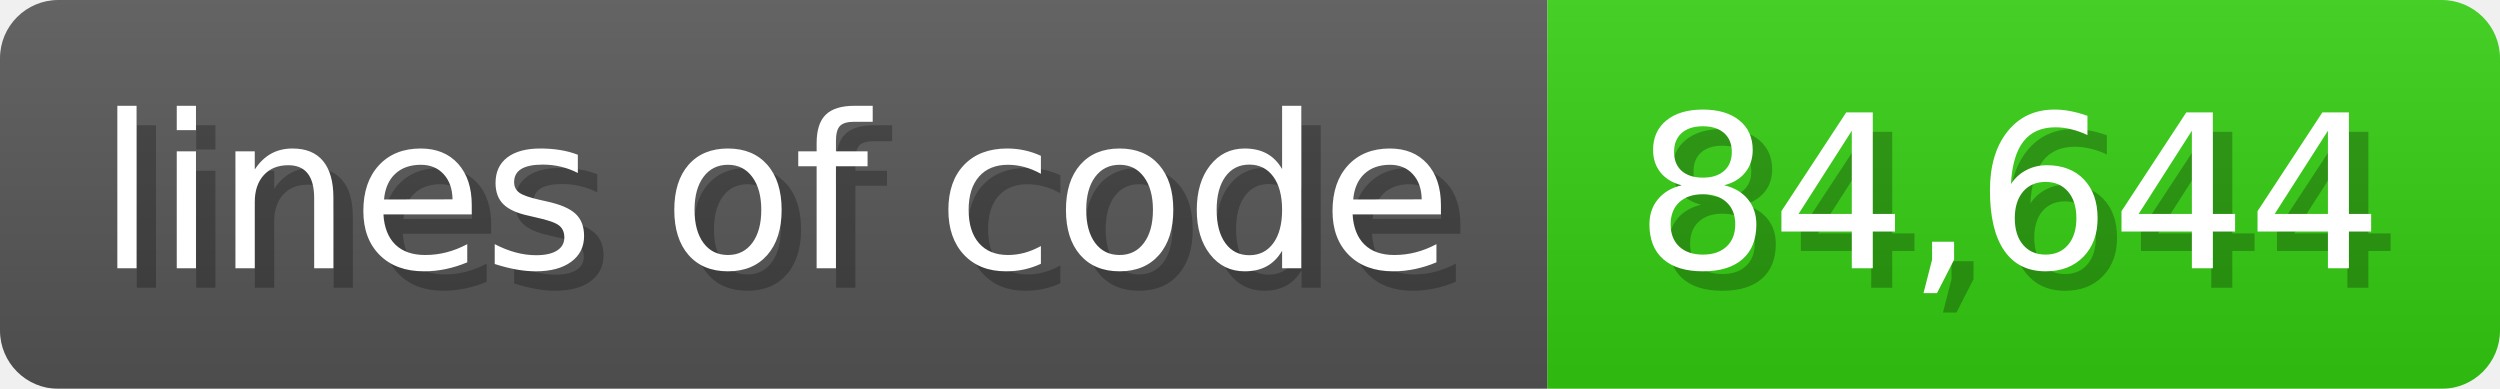
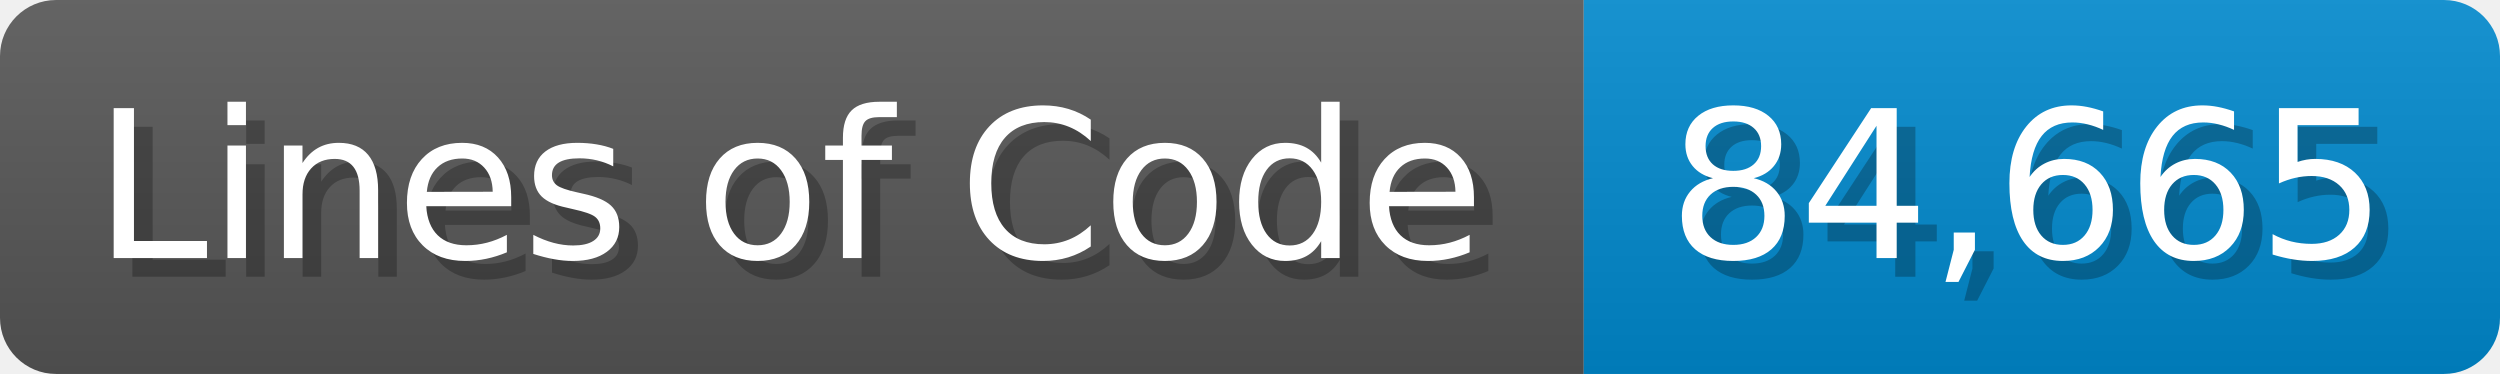
- <svg xmlns="http://www.w3.org/2000/svg" width="128.6" height="20" viewBox="0 0 1286 200">
+ <svg xmlns="http://www.w3.org/2000/svg" width="133.7" height="20" viewBox="0 0 1337 200">
  <linearGradient id="a" x2="0" y2="100%">
    <stop offset="0" stop-opacity=".1" stop-color="#EEE" />
    <stop offset="1" stop-opacity=".1" />
  </linearGradient>
  <mask id="m">
-     <rect width="1286" height="200" rx="30" fill="#FFF" />
+     <rect width="1337" height="200" rx="30" fill="#FFF" />
  </mask>
  <g mask="url(#m)">
-     <rect width="796" height="200" fill="#555" />
-     <rect width="490" height="200" fill="#3C1" x="796" />
-     <rect width="1286" height="200" fill="url(#a)" />
+     <rect width="847" height="200" fill="#555" />
+     <rect width="490" height="200" fill="#08C" x="847" />
+     <rect width="1337" height="200" fill="url(#a)" />
  </g>
  <g fill="#fff" text-anchor="start" font-family="Verdana,DejaVu Sans,sans-serif" font-size="110">
-     <text x="60" y="148" textLength="696" fill="#000" opacity="0.25">lines of code</text>
-     <text x="50" y="138" textLength="696">lines of code</text>
-     <text x="851" y="148" textLength="390" fill="#000" opacity="0.25">84,644</text>
-     <text x="841" y="138" textLength="390">84,644</text>
+     <text x="60" y="148" textLength="747" fill="#000" opacity="0.25">Lines of Code</text>
+     <text x="50" y="138" textLength="747">Lines of Code</text>
+     <text x="902" y="148" textLength="390" fill="#000" opacity="0.25">84,665</text>
+     <text x="892" y="138" textLength="390">84,665</text>
  </g>
</svg>
